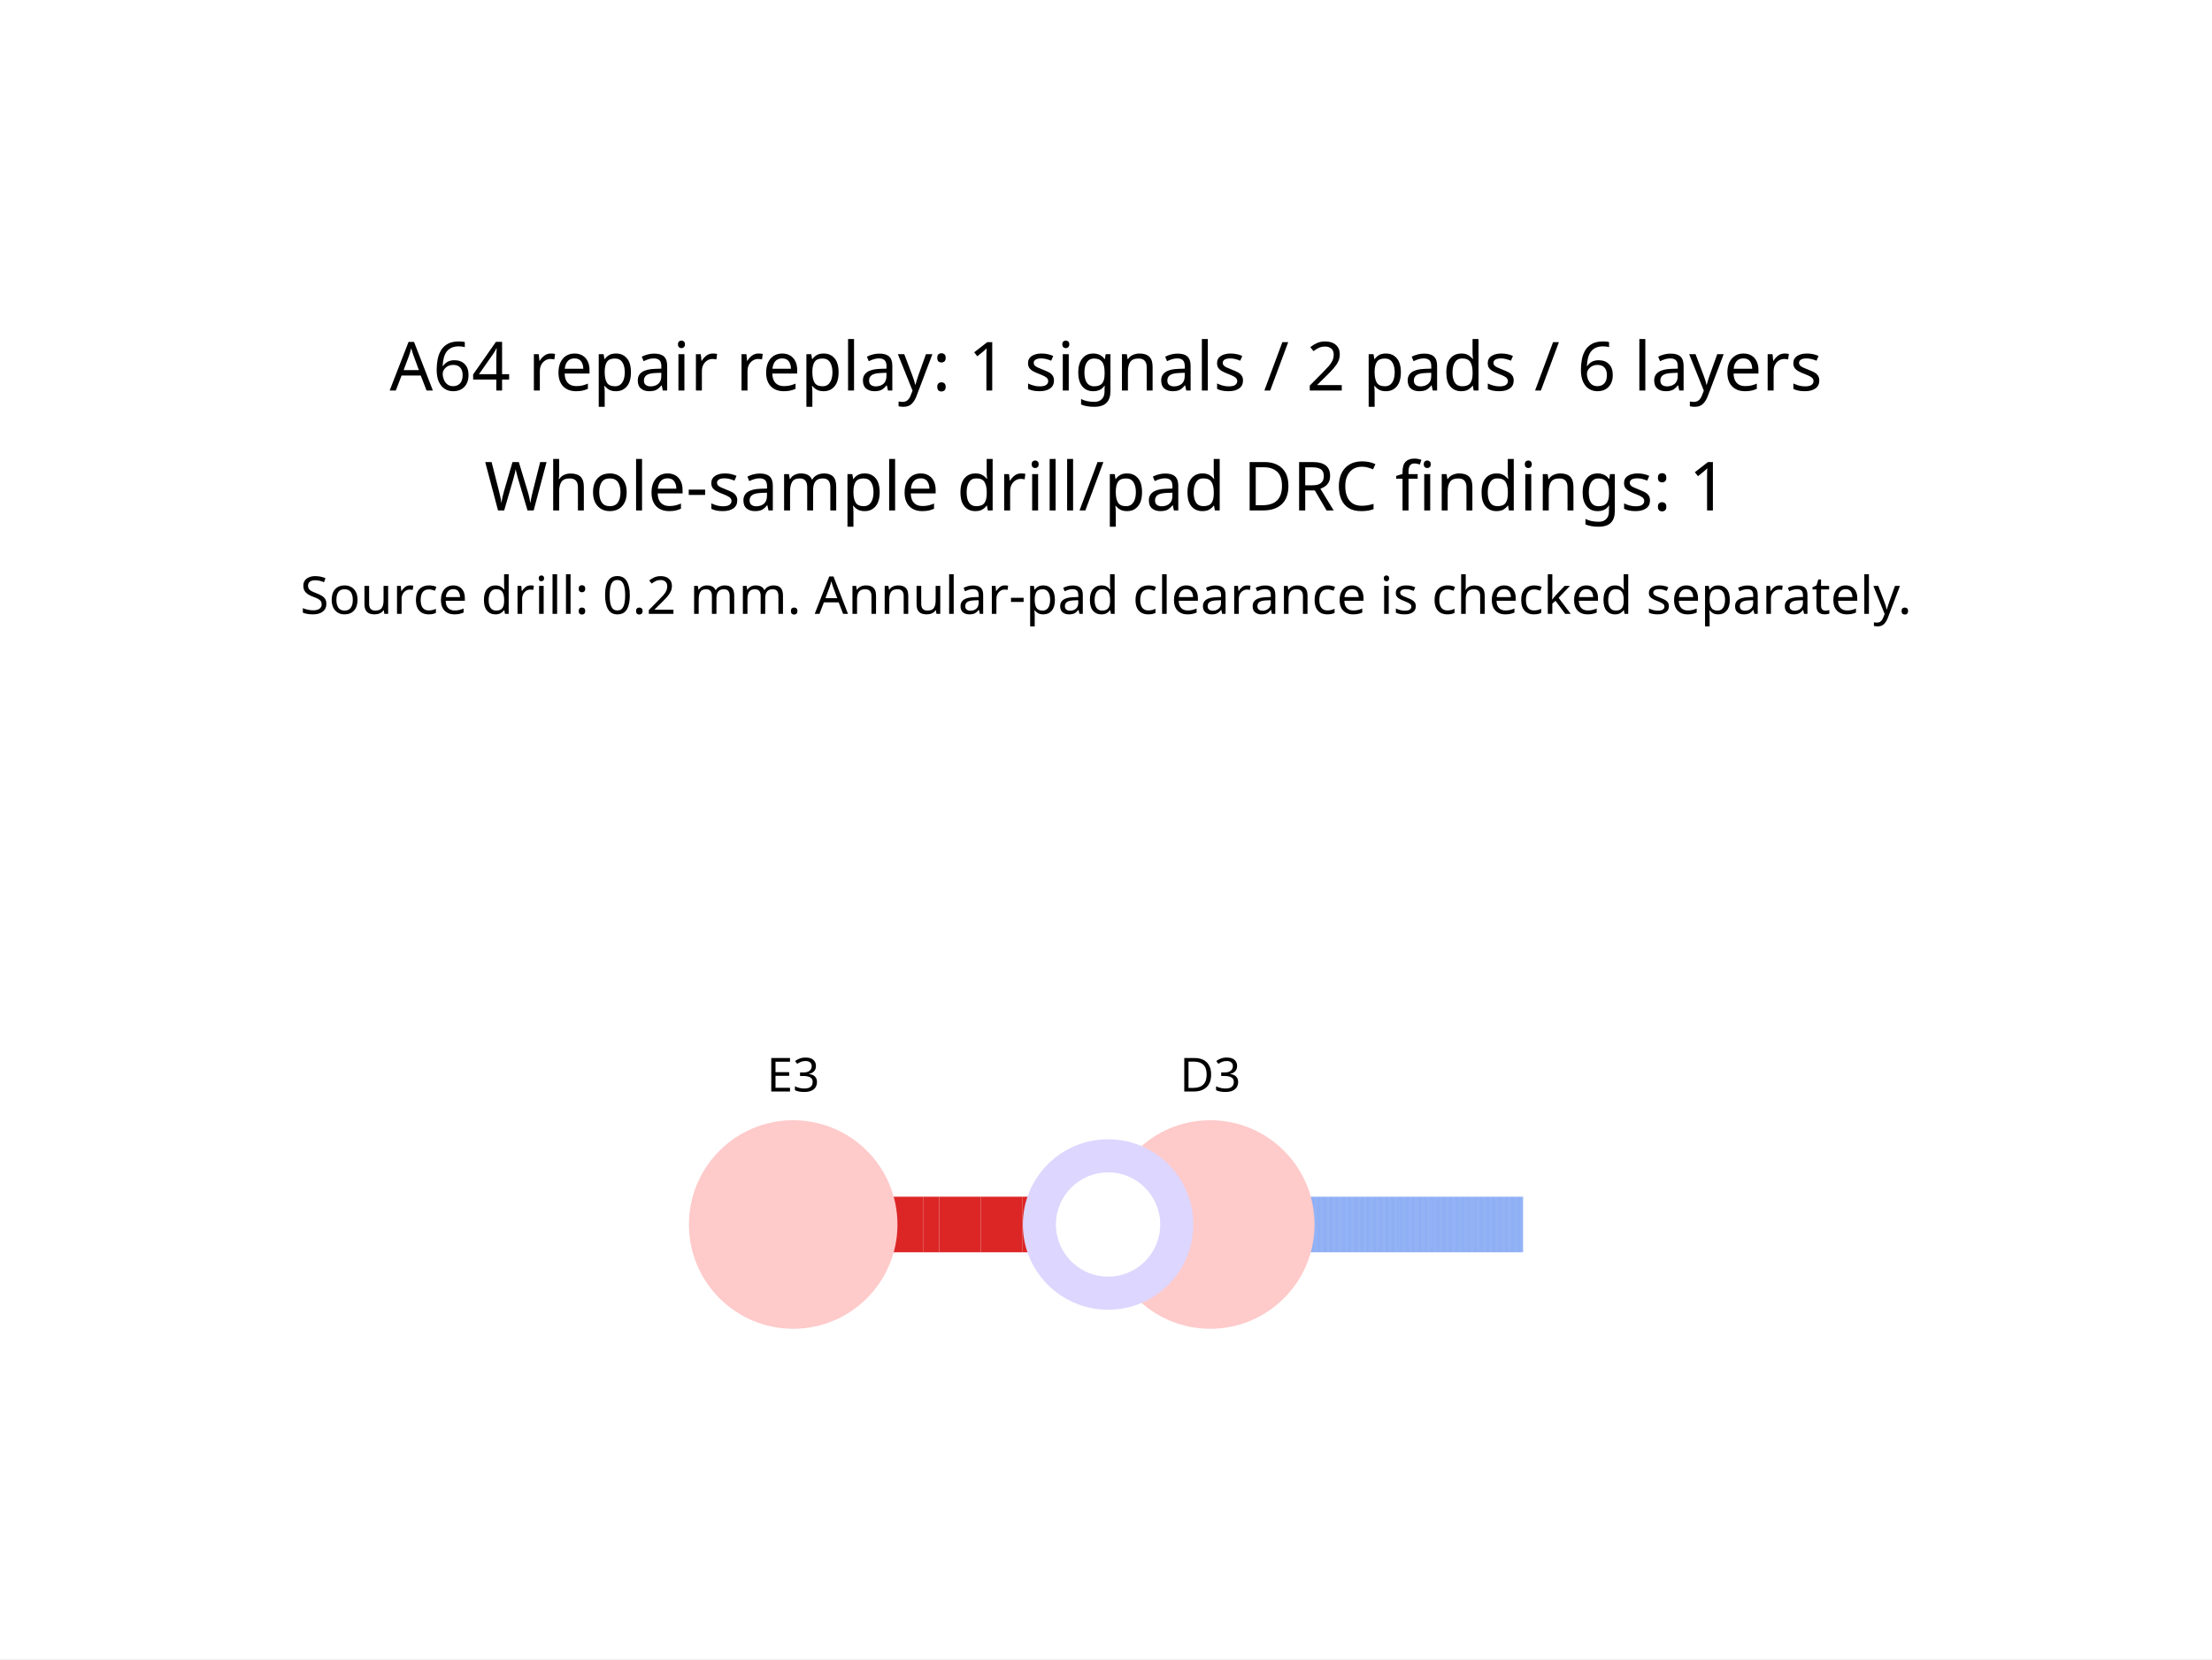
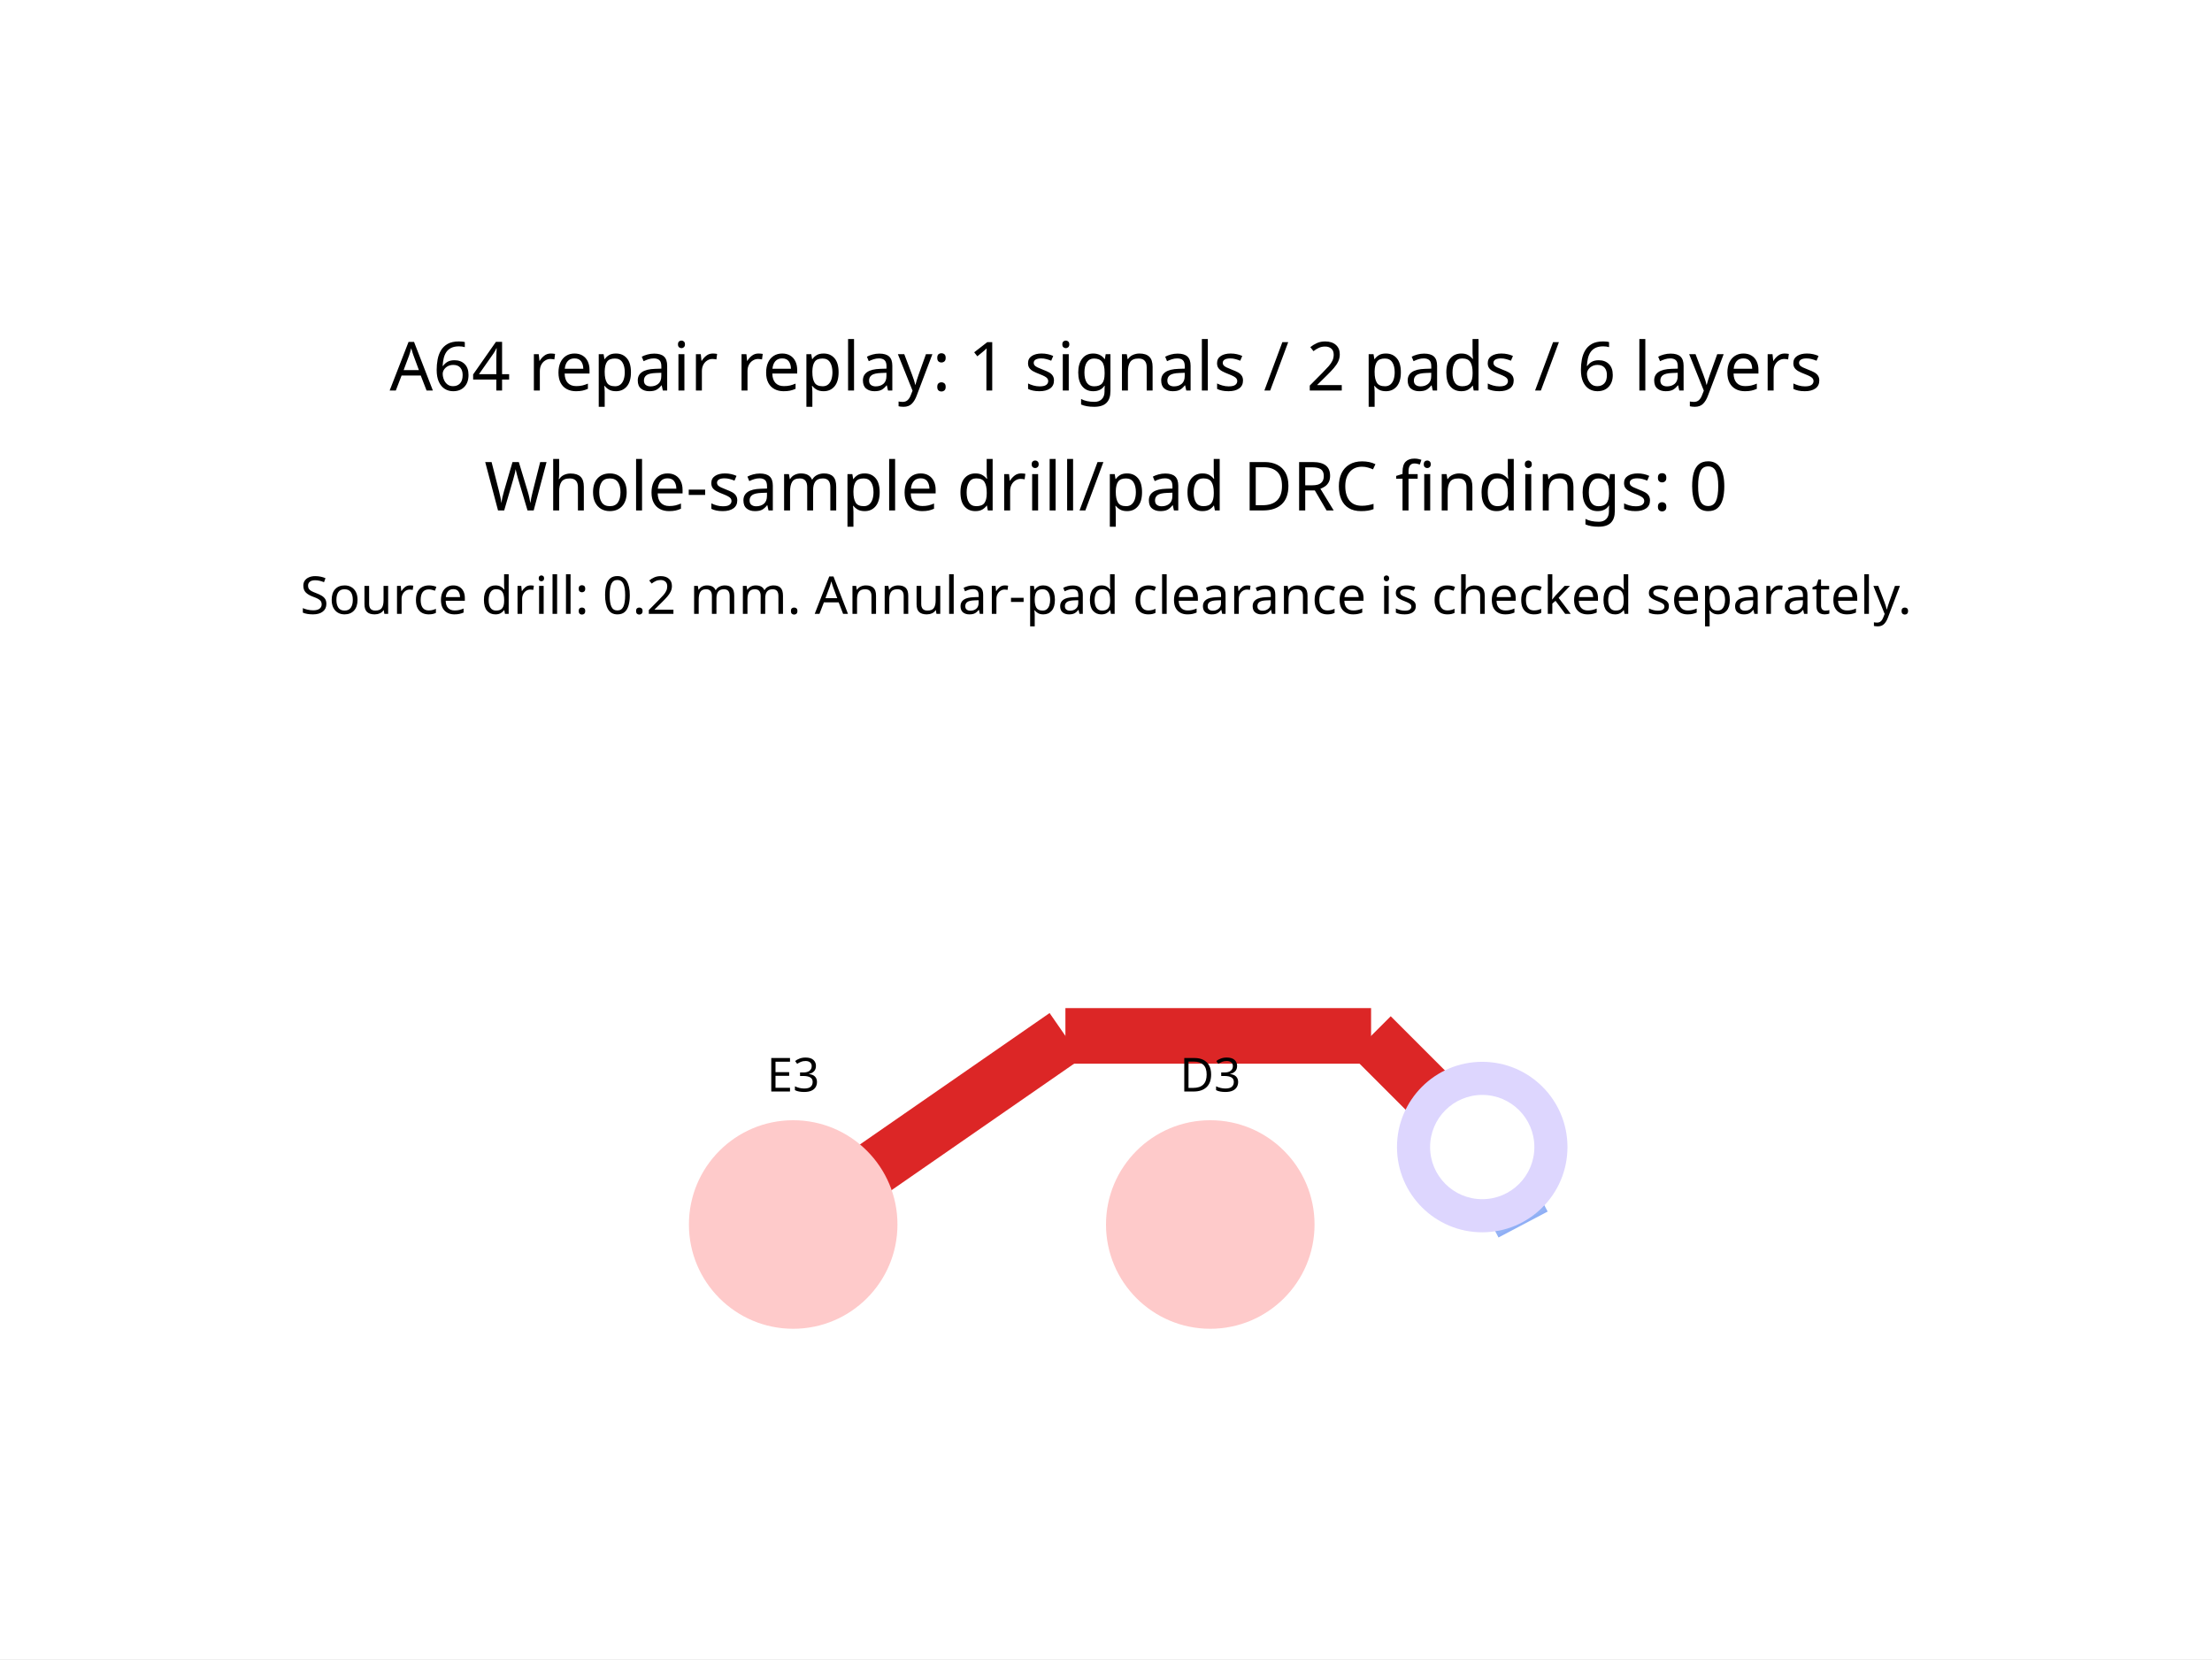
<svg xmlns="http://www.w3.org/2000/svg" width="1200" height="900" viewBox="0 0 1200 900">
  <rect width="100%" height="100%" fill="white" />
  <g>
-     <polyline data-points="131.8,-85.4 132.04993757802748,-85.4" data-type="line" data-label="" points="430.303,664.242 500.992,664.242" fill="none" stroke="#dc2626" stroke-width="30.149" />
+     <polyline data-points="131.8,-85.4 132.32215,-85.03825" data-type="line" data-label="" points="430.303,664.242 577.982,561.929" fill="none" stroke="#dc2626" stroke-width="30.149" />
  </g>
  <g>
-     <polyline data-points="132.04993757802748,-85.4 132.08,-85.4" data-type="line" data-label="" points="500.992,664.242 509.495,664.242" fill="none" stroke="#dc2626" stroke-width="30.149" />
+     <polyline data-points="132.32215,-85.03825 132.90845,-85.03825" data-type="line" data-label="" points="577.982,561.929 743.804,561.929" fill="none" stroke="#dc2626" stroke-width="30.149" />
  </g>
  <g>
-     <polyline data-points="132.08,-85.4 132.16,-85.4" data-type="line" data-label="" points="509.495,664.242 532.121,664.242" fill="none" stroke="#dc2626" stroke-width="30.149" />
+     <polyline data-points="132.90845,-85.03825 133.12165,-85.25145" data-type="line" data-label="" points="743.804,561.929 804.103,622.228" fill="none" stroke="#dc2626" stroke-width="30.149" />
  </g>
  <g>
-     <polyline data-points="132.16,-85.4 132.24,-85.4" data-type="line" data-label="" points="532.121,664.242 554.747,664.242" fill="none" stroke="#dc2626" stroke-width="30.149" />
-   </g>
-   <g>
-     <polyline data-points="132.24,-85.4 132.404,-85.4" data-type="line" data-label="" points="554.747,664.242 601.131,664.242" fill="none" stroke="#dc2626" stroke-width="30.149" />
-   </g>
-   <g>
-     <polyline data-points="132.404,-85.4 132.72,-85.4" data-type="line" data-label="" points="601.131,664.242 690.505,664.242" fill="none" stroke="#2563eb" stroke-width="30.149" stroke-dasharray="0.035 0.035" />
-   </g>
-   <g>
-     <polyline data-points="132.72,-85.4 132.96,-85.4" data-type="line" data-label="" points="690.505,664.242 758.384,664.242" fill="none" stroke="#2563eb" stroke-width="30.149" stroke-dasharray="0.035 0.035" />
-   </g>
-   <g>
-     <polyline data-points="132.96,-85.4 133.2,-85.4" data-type="line" data-label="" points="758.384,664.242 826.263,664.242" fill="none" stroke="#2563eb" stroke-width="30.149" stroke-dasharray="0.035 0.035" />
+     <polyline data-points="133.12165,-85.25145 133.2,-85.4" data-type="line" data-label="" points="804.103,622.228 826.263,664.242" fill="none" stroke="#2563eb" stroke-width="30.149" stroke-dasharray="0.035 0.035" />
  </g>
  <circle data-type="circle" data-label="" data-x="131.8" data-y="-85.4" cx="430.303" cy="664.242" r="56.566" fill="#fecaca" stroke="#991b1b" stroke-width="0.004" />
  <circle data-type="circle" data-label="" data-x="132.6" data-y="-85.4" cx="656.566" cy="664.242" r="56.566" fill="#fecaca" stroke="#991b1b" stroke-width="0.004" />
-   <circle data-type="circle" data-label="" data-x="132.404" data-y="-85.4" cx="601.131" cy="664.242" r="46.242" fill="#ddd6fe" stroke="#5b21b6" stroke-width="0.004" />
-   <circle data-type="circle" data-label="" data-x="132.404" data-y="-85.4" cx="601.131" cy="664.242" r="28.283" fill="white" stroke="#111827" stroke-width="0.004" />
+   <circle data-type="circle" data-label="" data-x="133.12165" data-y="-85.25145" cx="804.103" cy="622.228" r="46.242" fill="#ddd6fe" stroke="#5b21b6" stroke-width="0.004" />
+   <circle data-type="circle" data-label="" data-x="133.12165" data-y="-85.25145" cx="804.103" cy="622.228" r="28.283" fill="white" stroke="#111827" stroke-width="0.004" />
  <text data-type="text" data-label="E3" data-x="131.8" data-y="-85.11" x="430.303" y="582.222" fill="black" font-size="25.455" font-family="sans-serif" text-anchor="middle" dominant-baseline="central">E3</text>
  <text data-type="text" data-label="D3" data-x="132.6" data-y="-85.11" x="656.566" y="582.222" fill="black" font-size="25.455" font-family="sans-serif" text-anchor="middle" dominant-baseline="central">D3</text>
  <text data-type="text" data-label="A64 repair replay: 1 signals / 2 pads / 6 layers" data-x="132.4" data-y="-83.75" x="600" y="197.576" fill="black" font-size="36.768" font-family="sans-serif" text-anchor="middle" dominant-baseline="central">A64 repair replay: 1 signals / 2 pads / 6 layers</text>
-   <text data-type="text" data-label="Whole-sample drill/pad DRC findings: 1" data-x="132.4" data-y="-83.98" x="600" y="262.626" fill="black" font-size="36.768" font-family="sans-serif" text-anchor="middle" dominant-baseline="central">Whole-sample drill/pad DRC findings: 1</text>
+   <text data-type="text" data-label="Whole-sample drill/pad DRC findings: 0" data-x="132.4" data-y="-83.98" x="600" y="262.626" fill="black" font-size="36.768" font-family="sans-serif" text-anchor="middle" dominant-baseline="central">Whole-sample drill/pad DRC findings: 0</text>
  <text data-type="text" data-label="Source drill: 0.2 mm. Annular-pad clearance is checked separately." data-x="132.4" data-y="-84.19" x="600" y="322.02" fill="black" font-size="28.283" font-family="sans-serif" text-anchor="middle" dominant-baseline="central">Source drill: 0.2 mm. Annular-pad clearance is checked separately.</text>
  <g id="crosshair" style="display: none">
    <line id="crosshair-h" y1="0" y2="900" stroke="#666" stroke-width="0.5" />
    <line id="crosshair-v" x1="0" x2="1200" stroke="#666" stroke-width="0.5" />
    <text id="coordinates" font-family="monospace" font-size="12" fill="#666" />
  </g>
</svg>
